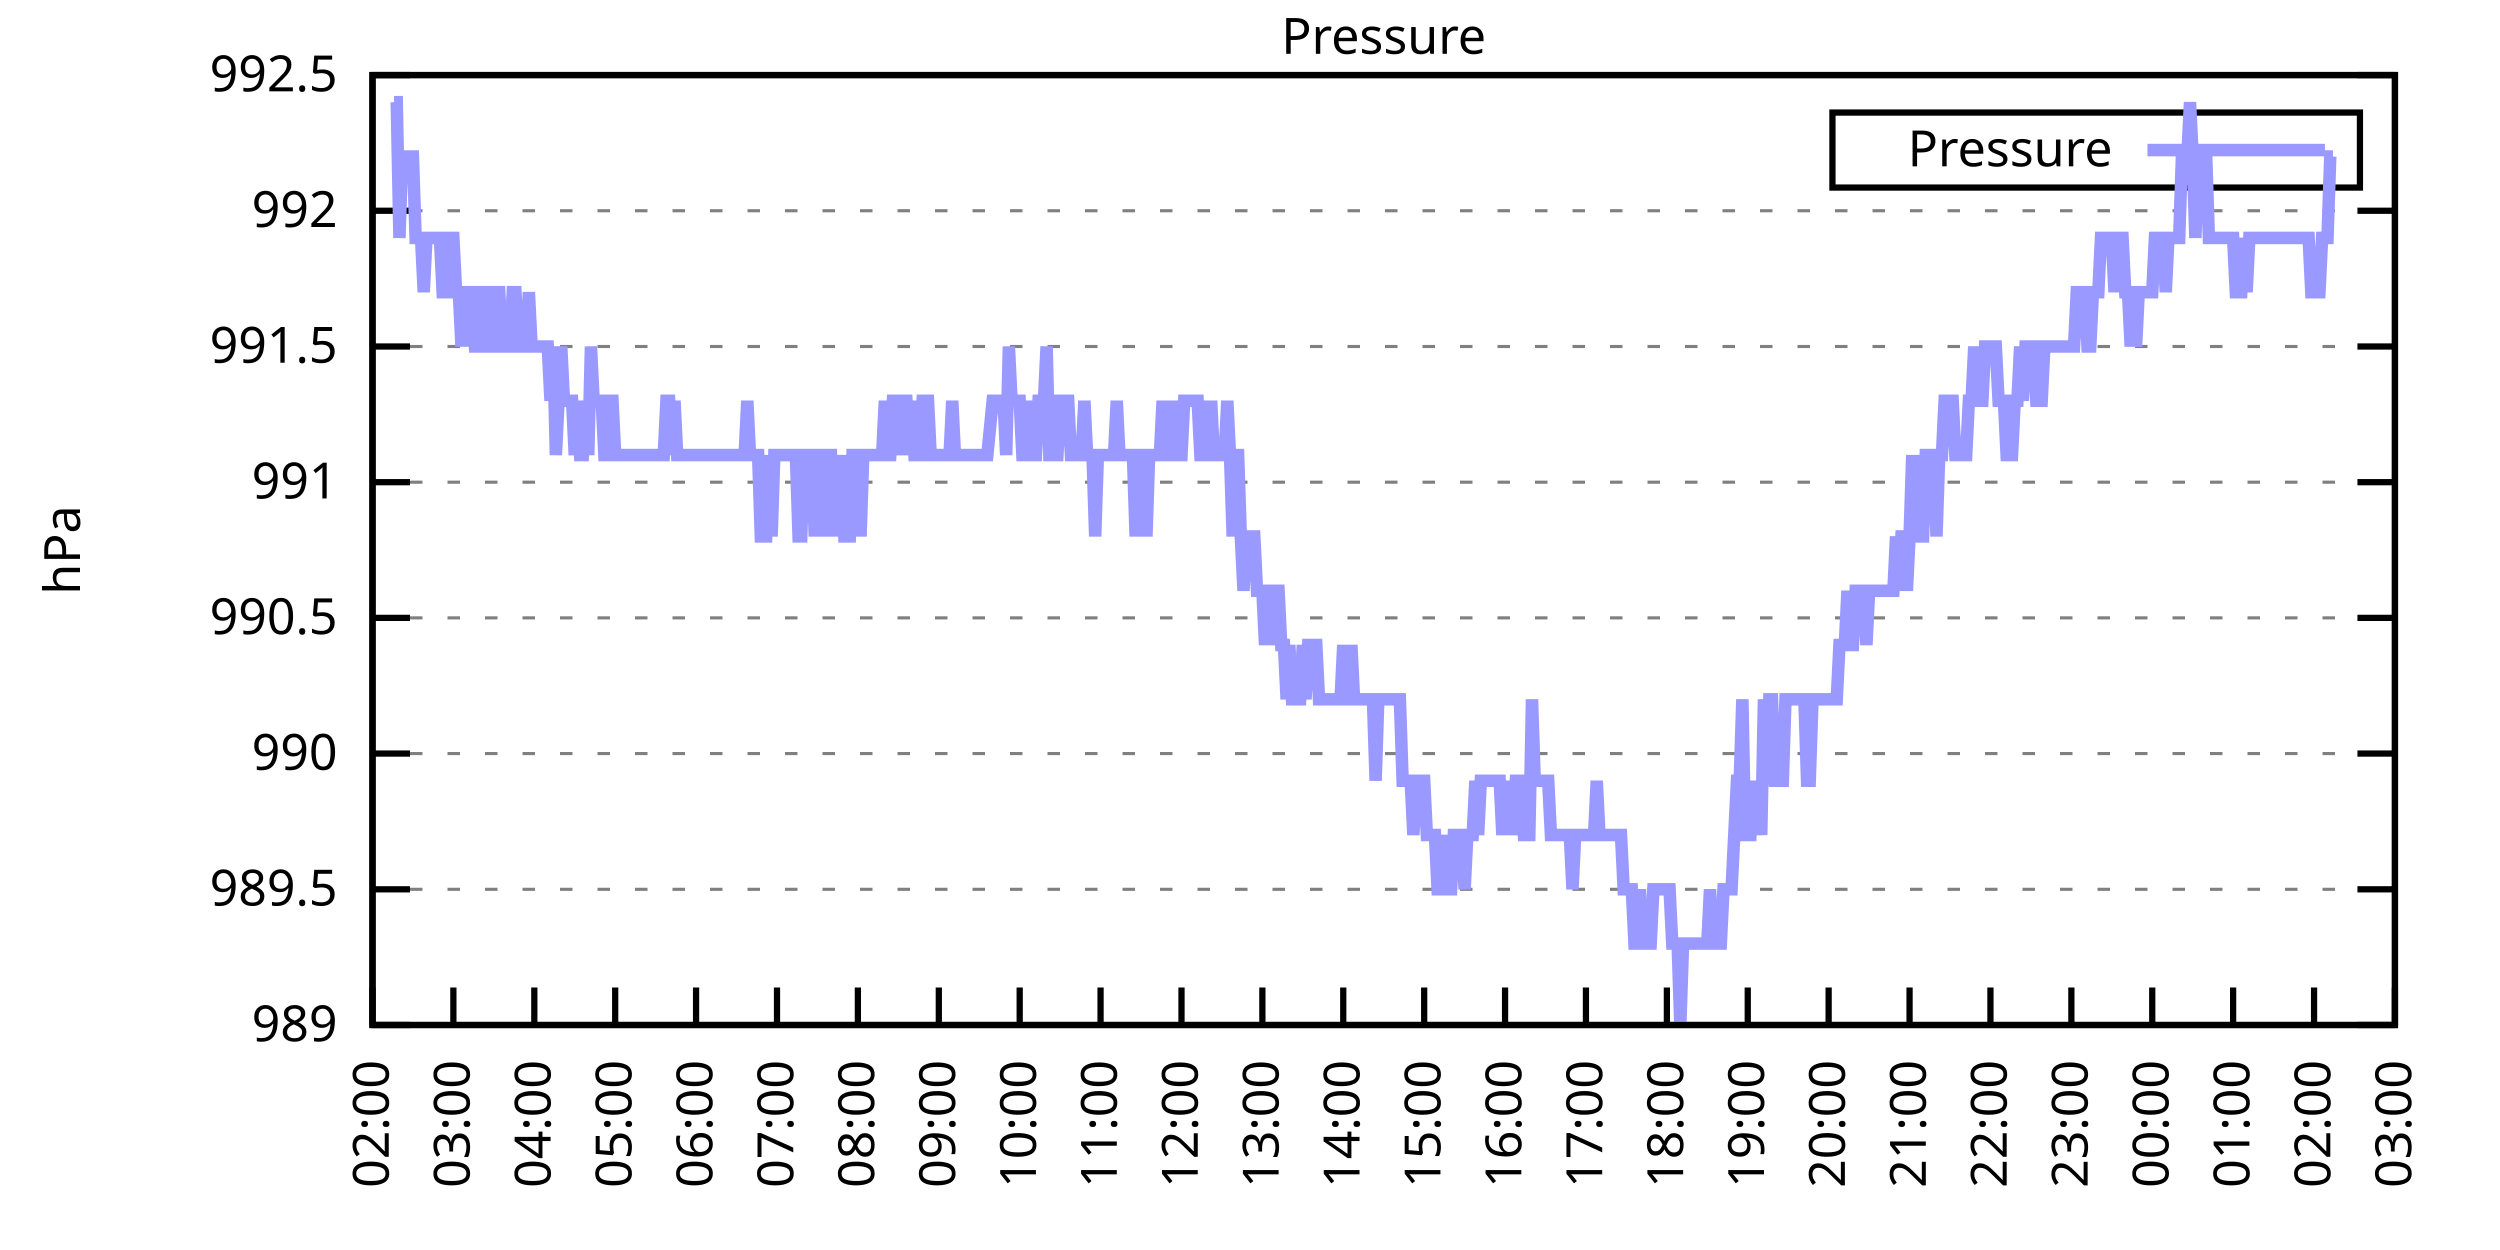
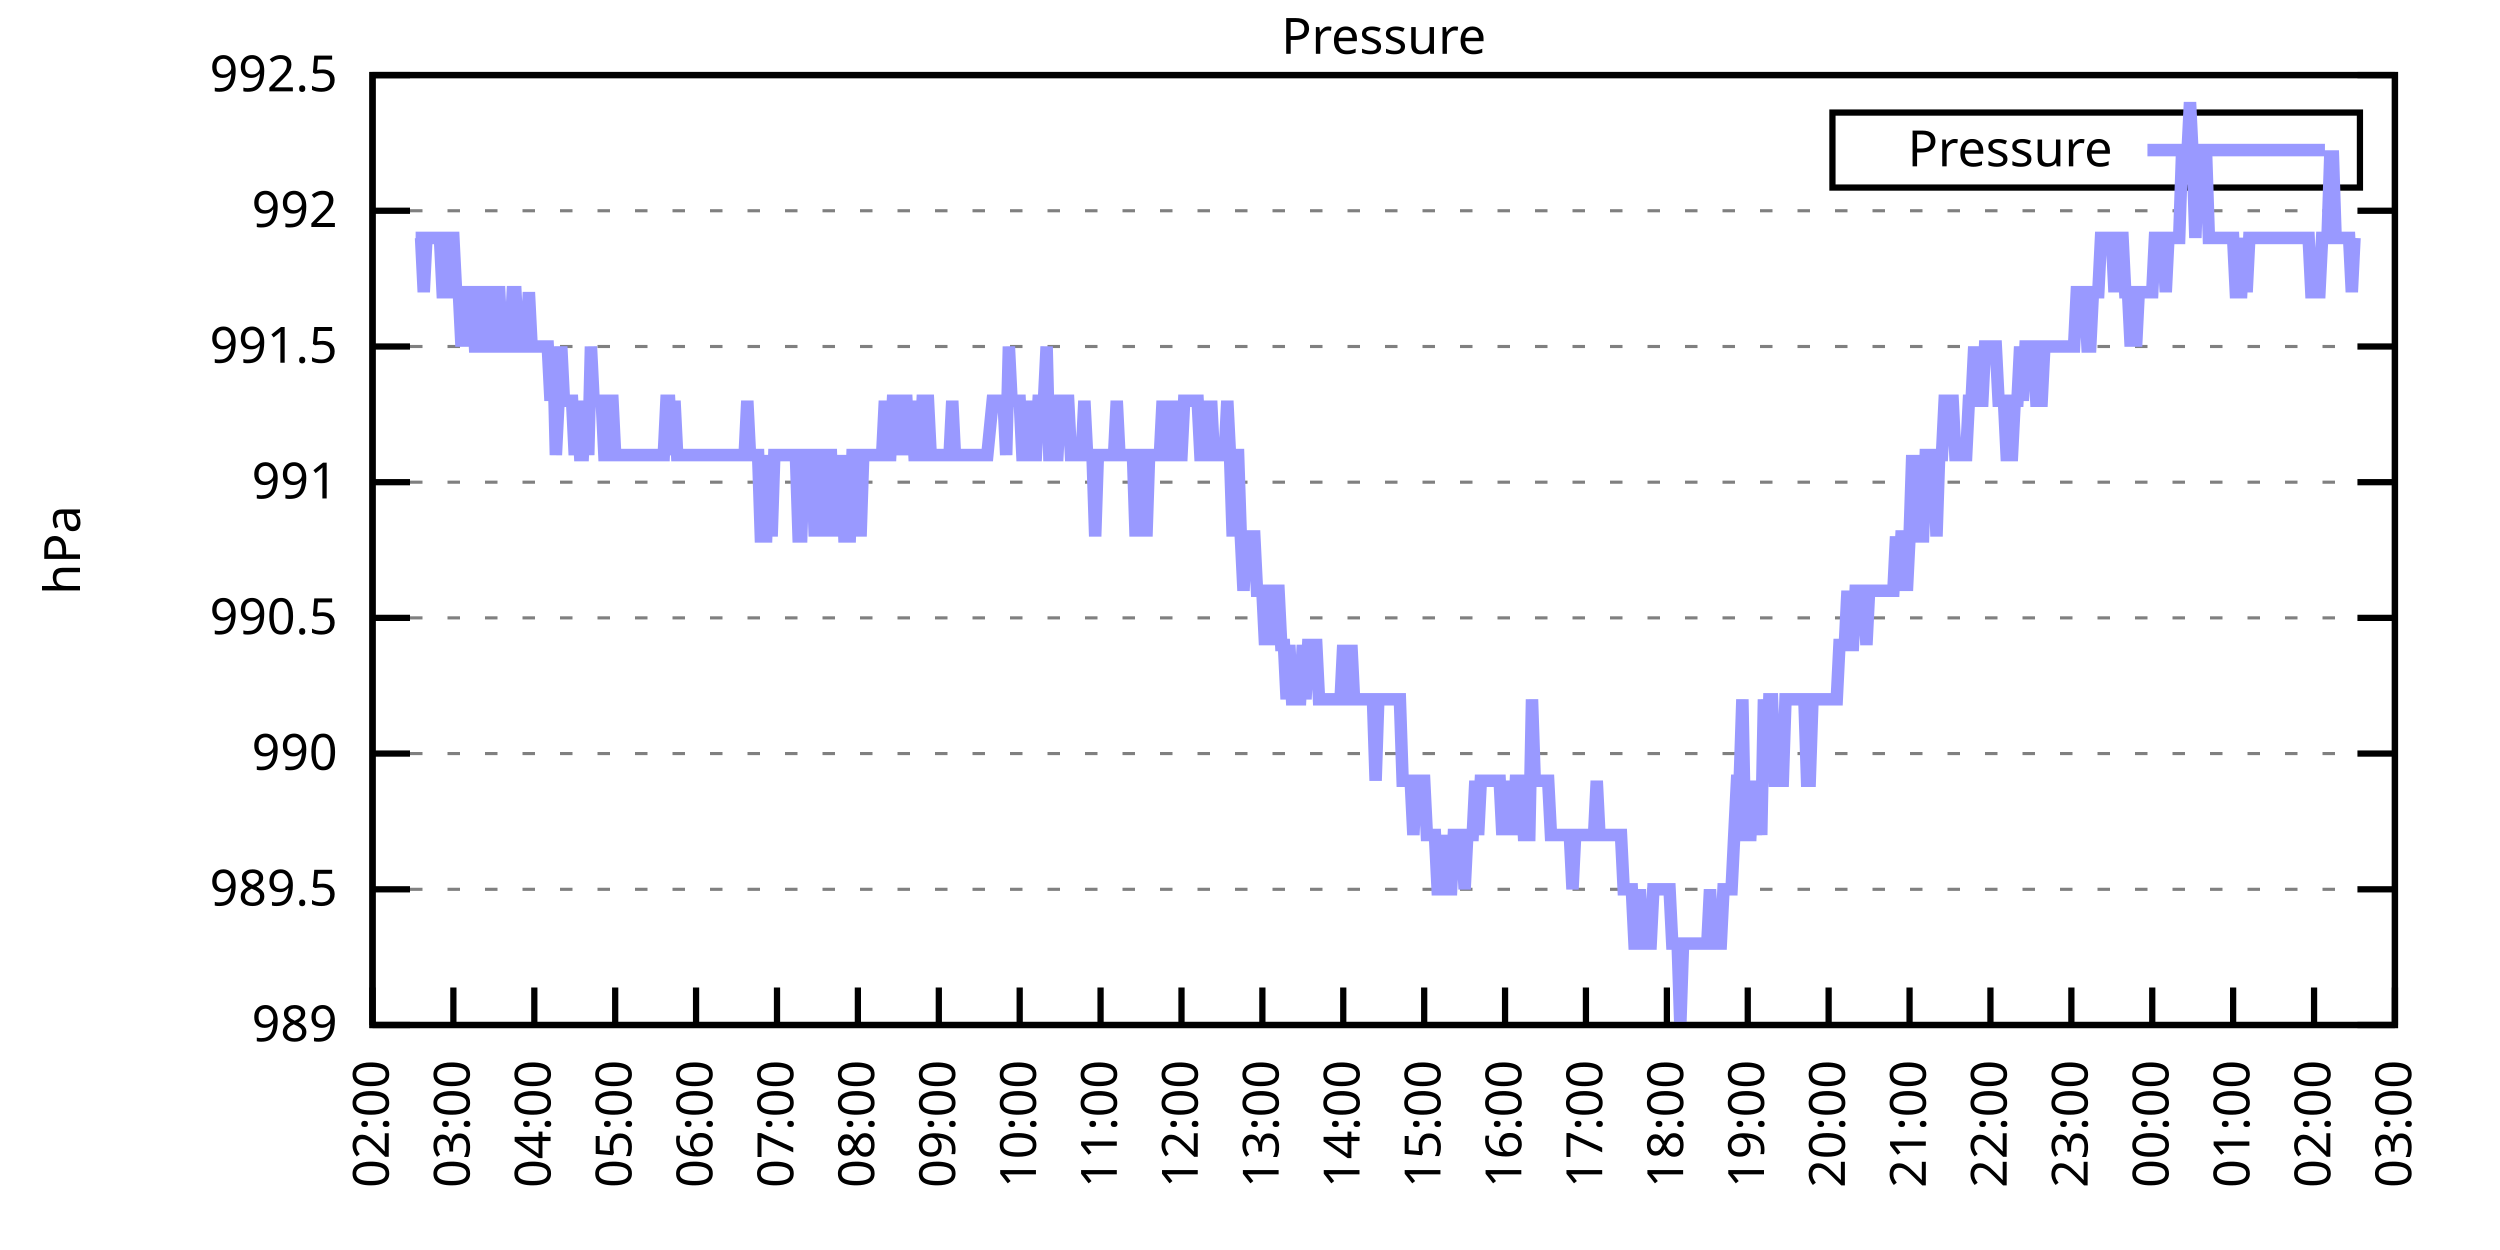
<svg xmlns="http://www.w3.org/2000/svg" xmlns:xlink="http://www.w3.org/1999/xlink" width="400" height="200" viewBox="0 0 400 200">
  <g id="gnuplot_canvas">
    <rect x="0" y="0" width="400" height="200" fill="none" />
    <defs>
      <circle id="gpDot" r="0.5" stroke-width="0.5" stroke="currentColor" />
      <path id="gpPt0" stroke-width="0.333" stroke="currentColor" d="M-1,0 h2 M0,-1 v2" />
      <path id="gpPt1" stroke-width="0.333" stroke="currentColor" d="M-1,-1 L1,1 M1,-1 L-1,1" />
      <path id="gpPt2" stroke-width="0.333" stroke="currentColor" d="M-1,0 L1,0 M0,-1 L0,1 M-1,-1 L1,1 M-1,1 L1,-1" />
      <rect id="gpPt3" stroke-width="0.333" stroke="currentColor" x="-1" y="-1" width="2" height="2" />
      <rect id="gpPt4" stroke-width="0.333" stroke="currentColor" fill="currentColor" x="-1" y="-1" width="2" height="2" />
      <circle id="gpPt5" stroke-width="0.333" stroke="currentColor" cx="0" cy="0" r="1" />
      <use xlink:href="#gpPt5" id="gpPt6" fill="currentColor" stroke="none" />
      <path id="gpPt7" stroke-width="0.333" stroke="currentColor" d="M0,-1.33 L-1.33,0.67 L1.33,0.67 z" />
      <use xlink:href="#gpPt7" id="gpPt8" fill="currentColor" stroke="none" />
      <use xlink:href="#gpPt7" id="gpPt9" stroke="currentColor" transform="rotate(180)" />
      <use xlink:href="#gpPt9" id="gpPt10" fill="currentColor" stroke="none" />
      <use xlink:href="#gpPt3" id="gpPt11" stroke="currentColor" transform="rotate(45)" />
      <use xlink:href="#gpPt11" id="gpPt12" fill="currentColor" stroke="none" />
      <path id="gpPt13" stroke-width="0.333" stroke="currentColor" d="M0,1.330 L1.265,0.411 L0.782,-1.067 L-0.782,-1.076 L-1.265,0.411 z" />
      <use xlink:href="#gpPt13" id="gpPt14" fill="currentColor" stroke="none" />
      <filter id="textbox" filterUnits="objectBoundingBox" x="0" y="0" height="1" width="1">
        <feFlood flood-color="white" flood-opacity="1" result="bgnd" />
        <feComposite in="SourceGraphic" in2="bgnd" operator="atop" />
      </filter>
      <filter id="greybox" filterUnits="objectBoundingBox" x="0" y="0" height="1" width="1">
        <feFlood flood-color="lightgrey" flood-opacity="1" result="grey" />
        <feComposite in="SourceGraphic" in2="grey" operator="atop" />
      </filter>
    </defs>
    <g fill="none" color="white" stroke="currentColor" stroke-width="1.00" stroke-linecap="butt" stroke-linejoin="miter">
</g>
    <g fill="none" color="black" stroke="currentColor" stroke-width="1.00" stroke-linecap="butt" stroke-linejoin="miter">
      <g stroke="none" shape-rendering="crispEdges">
        <polygon fill="rgb(255, 255, 255)" points="59.60,164.00 383.18,164.00 383.18,12.02 59.60,12.02 " />
      </g>
    </g>
    <g fill="none" color="black" stroke="currentColor" stroke-width="1.00" stroke-linecap="butt" stroke-linejoin="miter">
</g>
    <g fill="none" color="black" stroke="black" stroke-width="0.50" stroke-linecap="butt" stroke-linejoin="miter">
</g>
    <g fill="none" color="gray" stroke="currentColor" stroke-width="0.50" stroke-linecap="butt" stroke-linejoin="miter">
      <path stroke="gray" stroke-dasharray="2,4" class="gridline" d="M59.60,164.00 L383.19,164.00  " />
    </g>
    <g fill="none" color="gray" stroke="gray" stroke-width="1.00" stroke-linecap="butt" stroke-linejoin="miter">
</g>
    <g fill="none" color="black" stroke="currentColor" stroke-width="1.00" stroke-linecap="butt" stroke-linejoin="miter">
      <path stroke="black" d="M59.60,164.00 L65.60,164.00 M383.19,164.00 L377.19,164.00  " />
      <g transform="translate(54.00,166.60)" stroke="none" fill="black" font-family="Sans" font-size="8.00" text-anchor="end">
        <text>
          <tspan font-family="Sans"> 989</tspan>
        </text>
      </g>
    </g>
    <g fill="none" color="black" stroke="currentColor" stroke-width="1.00" stroke-linecap="butt" stroke-linejoin="miter">
</g>
    <g fill="none" color="black" stroke="black" stroke-width="0.50" stroke-linecap="butt" stroke-linejoin="miter">
</g>
    <g fill="none" color="gray" stroke="currentColor" stroke-width="0.50" stroke-linecap="butt" stroke-linejoin="miter">
      <path stroke="gray" stroke-dasharray="2,4" class="gridline" d="M59.60,142.29 L383.19,142.29  " />
    </g>
    <g fill="none" color="gray" stroke="gray" stroke-width="1.00" stroke-linecap="butt" stroke-linejoin="miter">
</g>
    <g fill="none" color="black" stroke="currentColor" stroke-width="1.00" stroke-linecap="butt" stroke-linejoin="miter">
      <path stroke="black" d="M59.60,142.29 L65.60,142.29 M383.19,142.29 L377.19,142.29  " />
      <g transform="translate(54.00,144.89)" stroke="none" fill="black" font-family="Sans" font-size="8.00" text-anchor="end">
        <text>
          <tspan font-family="Sans"> 989.5</tspan>
        </text>
      </g>
    </g>
    <g fill="none" color="black" stroke="currentColor" stroke-width="1.00" stroke-linecap="butt" stroke-linejoin="miter">
</g>
    <g fill="none" color="black" stroke="black" stroke-width="0.50" stroke-linecap="butt" stroke-linejoin="miter">
</g>
    <g fill="none" color="gray" stroke="currentColor" stroke-width="0.50" stroke-linecap="butt" stroke-linejoin="miter">
      <path stroke="gray" stroke-dasharray="2,4" class="gridline" d="M59.60,120.57 L383.19,120.57  " />
    </g>
    <g fill="none" color="gray" stroke="gray" stroke-width="1.00" stroke-linecap="butt" stroke-linejoin="miter">
</g>
    <g fill="none" color="black" stroke="currentColor" stroke-width="1.00" stroke-linecap="butt" stroke-linejoin="miter">
      <path stroke="black" d="M59.60,120.57 L65.60,120.57 M383.19,120.57 L377.19,120.57  " />
      <g transform="translate(54.00,123.17)" stroke="none" fill="black" font-family="Sans" font-size="8.00" text-anchor="end">
        <text>
          <tspan font-family="Sans"> 990</tspan>
        </text>
      </g>
    </g>
    <g fill="none" color="black" stroke="currentColor" stroke-width="1.00" stroke-linecap="butt" stroke-linejoin="miter">
</g>
    <g fill="none" color="black" stroke="black" stroke-width="0.50" stroke-linecap="butt" stroke-linejoin="miter">
</g>
    <g fill="none" color="gray" stroke="currentColor" stroke-width="0.50" stroke-linecap="butt" stroke-linejoin="miter">
      <path stroke="gray" stroke-dasharray="2,4" class="gridline" d="M59.60,98.86 L383.19,98.86  " />
    </g>
    <g fill="none" color="gray" stroke="gray" stroke-width="1.00" stroke-linecap="butt" stroke-linejoin="miter">
</g>
    <g fill="none" color="black" stroke="currentColor" stroke-width="1.00" stroke-linecap="butt" stroke-linejoin="miter">
      <path stroke="black" d="M59.60,98.86 L65.60,98.86 M383.19,98.86 L377.19,98.86  " />
      <g transform="translate(54.00,101.46)" stroke="none" fill="black" font-family="Sans" font-size="8.00" text-anchor="end">
        <text>
          <tspan font-family="Sans"> 990.5</tspan>
        </text>
      </g>
    </g>
    <g fill="none" color="black" stroke="currentColor" stroke-width="1.00" stroke-linecap="butt" stroke-linejoin="miter">
</g>
    <g fill="none" color="black" stroke="black" stroke-width="0.50" stroke-linecap="butt" stroke-linejoin="miter">
</g>
    <g fill="none" color="gray" stroke="currentColor" stroke-width="0.50" stroke-linecap="butt" stroke-linejoin="miter">
      <path stroke="gray" stroke-dasharray="2,4" class="gridline" d="M59.60,77.15 L383.19,77.15  " />
    </g>
    <g fill="none" color="gray" stroke="gray" stroke-width="1.00" stroke-linecap="butt" stroke-linejoin="miter">
</g>
    <g fill="none" color="black" stroke="currentColor" stroke-width="1.00" stroke-linecap="butt" stroke-linejoin="miter">
      <path stroke="black" d="M59.60,77.15 L65.60,77.15 M383.19,77.15 L377.19,77.15  " />
      <g transform="translate(54.00,79.75)" stroke="none" fill="black" font-family="Sans" font-size="8.00" text-anchor="end">
        <text>
          <tspan font-family="Sans"> 991</tspan>
        </text>
      </g>
    </g>
    <g fill="none" color="black" stroke="currentColor" stroke-width="1.00" stroke-linecap="butt" stroke-linejoin="miter">
</g>
    <g fill="none" color="black" stroke="black" stroke-width="0.50" stroke-linecap="butt" stroke-linejoin="miter">
</g>
    <g fill="none" color="gray" stroke="currentColor" stroke-width="0.50" stroke-linecap="butt" stroke-linejoin="miter">
      <path stroke="gray" stroke-dasharray="2,4" class="gridline" d="M59.60,55.44 L383.19,55.44  " />
    </g>
    <g fill="none" color="gray" stroke="gray" stroke-width="1.00" stroke-linecap="butt" stroke-linejoin="miter">
</g>
    <g fill="none" color="black" stroke="currentColor" stroke-width="1.00" stroke-linecap="butt" stroke-linejoin="miter">
      <path stroke="black" d="M59.60,55.44 L65.60,55.44 M383.19,55.44 L377.19,55.44  " />
      <g transform="translate(54.00,58.04)" stroke="none" fill="black" font-family="Sans" font-size="8.00" text-anchor="end">
        <text>
          <tspan font-family="Sans"> 991.5</tspan>
        </text>
      </g>
    </g>
    <g fill="none" color="black" stroke="currentColor" stroke-width="1.00" stroke-linecap="butt" stroke-linejoin="miter">
</g>
    <g fill="none" color="black" stroke="black" stroke-width="0.50" stroke-linecap="butt" stroke-linejoin="miter">
</g>
    <g fill="none" color="gray" stroke="currentColor" stroke-width="0.50" stroke-linecap="butt" stroke-linejoin="miter">
      <path stroke="gray" stroke-dasharray="2,4" class="gridline" d="M59.60,33.72 L383.19,33.72  " />
    </g>
    <g fill="none" color="gray" stroke="gray" stroke-width="1.00" stroke-linecap="butt" stroke-linejoin="miter">
</g>
    <g fill="none" color="black" stroke="currentColor" stroke-width="1.00" stroke-linecap="butt" stroke-linejoin="miter">
      <path stroke="black" d="M59.60,33.72 L65.60,33.72 M383.19,33.72 L377.19,33.72  " />
      <g transform="translate(54.00,36.32)" stroke="none" fill="black" font-family="Sans" font-size="8.00" text-anchor="end">
        <text>
          <tspan font-family="Sans"> 992</tspan>
        </text>
      </g>
    </g>
    <g fill="none" color="black" stroke="currentColor" stroke-width="1.00" stroke-linecap="butt" stroke-linejoin="miter">
</g>
    <g fill="none" color="black" stroke="black" stroke-width="0.50" stroke-linecap="butt" stroke-linejoin="miter">
</g>
    <g fill="none" color="gray" stroke="currentColor" stroke-width="0.50" stroke-linecap="butt" stroke-linejoin="miter">
      <path stroke="gray" stroke-dasharray="2,4" class="gridline" d="M59.60,12.01 L383.19,12.01  " />
    </g>
    <g fill="none" color="gray" stroke="gray" stroke-width="1.00" stroke-linecap="butt" stroke-linejoin="miter">
</g>
    <g fill="none" color="black" stroke="currentColor" stroke-width="1.00" stroke-linecap="butt" stroke-linejoin="miter">
      <path stroke="black" d="M59.60,12.01 L65.60,12.01 M383.19,12.01 L377.19,12.01  " />
      <g transform="translate(54.00,14.61)" stroke="none" fill="black" font-family="Sans" font-size="8.00" text-anchor="end">
        <text>
          <tspan font-family="Sans"> 992.5</tspan>
        </text>
      </g>
    </g>
    <g fill="none" color="black" stroke="currentColor" stroke-width="1.00" stroke-linecap="butt" stroke-linejoin="miter">
      <path stroke="black" d="M59.60,164.00 L59.60,158.00  " />
      <g transform="translate(62.20,169.60) rotate(270.00)" stroke="none" fill="black" font-family="Sans" font-size="8.00" text-anchor="end">
        <text>
          <tspan font-family="Sans">02:00</tspan>
        </text>
      </g>
    </g>
    <g fill="none" color="black" stroke="currentColor" stroke-width="1.00" stroke-linecap="butt" stroke-linejoin="miter">
      <path stroke="black" d="M72.54,164.00 L72.54,158.00  " />
      <g transform="translate(75.14,169.60) rotate(270.00)" stroke="none" fill="black" font-family="Sans" font-size="8.00" text-anchor="end">
        <text>
          <tspan font-family="Sans">03:00</tspan>
        </text>
      </g>
    </g>
    <g fill="none" color="black" stroke="currentColor" stroke-width="1.00" stroke-linecap="butt" stroke-linejoin="miter">
      <path stroke="black" d="M85.49,164.00 L85.49,158.00  " />
      <g transform="translate(88.09,169.60) rotate(270.00)" stroke="none" fill="black" font-family="Sans" font-size="8.00" text-anchor="end">
        <text>
          <tspan font-family="Sans">04:00</tspan>
        </text>
      </g>
    </g>
    <g fill="none" color="black" stroke="currentColor" stroke-width="1.00" stroke-linecap="butt" stroke-linejoin="miter">
      <path stroke="black" d="M98.43,164.00 L98.43,158.00  " />
      <g transform="translate(101.03,169.60) rotate(270.00)" stroke="none" fill="black" font-family="Sans" font-size="8.00" text-anchor="end">
        <text>
          <tspan font-family="Sans">05:00</tspan>
        </text>
      </g>
    </g>
    <g fill="none" color="black" stroke="currentColor" stroke-width="1.00" stroke-linecap="butt" stroke-linejoin="miter">
      <path stroke="black" d="M111.37,164.00 L111.37,158.00  " />
      <g transform="translate(113.97,169.60) rotate(270.00)" stroke="none" fill="black" font-family="Sans" font-size="8.00" text-anchor="end">
        <text>
          <tspan font-family="Sans">06:00</tspan>
        </text>
      </g>
    </g>
    <g fill="none" color="black" stroke="currentColor" stroke-width="1.00" stroke-linecap="butt" stroke-linejoin="miter">
      <path stroke="black" d="M124.32,164.00 L124.32,158.00  " />
      <g transform="translate(126.92,169.60) rotate(270.00)" stroke="none" fill="black" font-family="Sans" font-size="8.00" text-anchor="end">
        <text>
          <tspan font-family="Sans">07:00</tspan>
        </text>
      </g>
    </g>
    <g fill="none" color="black" stroke="currentColor" stroke-width="1.00" stroke-linecap="butt" stroke-linejoin="miter">
      <path stroke="black" d="M137.26,164.00 L137.26,158.00  " />
      <g transform="translate(139.86,169.60) rotate(270.00)" stroke="none" fill="black" font-family="Sans" font-size="8.00" text-anchor="end">
        <text>
          <tspan font-family="Sans">08:00</tspan>
        </text>
      </g>
    </g>
    <g fill="none" color="black" stroke="currentColor" stroke-width="1.00" stroke-linecap="butt" stroke-linejoin="miter">
      <path stroke="black" d="M150.21,164.00 L150.21,158.00  " />
      <g transform="translate(152.81,169.60) rotate(270.00)" stroke="none" fill="black" font-family="Sans" font-size="8.00" text-anchor="end">
        <text>
          <tspan font-family="Sans">09:00</tspan>
        </text>
      </g>
    </g>
    <g fill="none" color="black" stroke="currentColor" stroke-width="1.00" stroke-linecap="butt" stroke-linejoin="miter">
      <path stroke="black" d="M163.15,164.00 L163.15,158.00  " />
      <g transform="translate(165.75,169.60) rotate(270.00)" stroke="none" fill="black" font-family="Sans" font-size="8.00" text-anchor="end">
        <text>
          <tspan font-family="Sans">10:00</tspan>
        </text>
      </g>
    </g>
    <g fill="none" color="black" stroke="currentColor" stroke-width="1.00" stroke-linecap="butt" stroke-linejoin="miter">
      <path stroke="black" d="M176.09,164.00 L176.09,158.00  " />
      <g transform="translate(178.69,169.60) rotate(270.00)" stroke="none" fill="black" font-family="Sans" font-size="8.00" text-anchor="end">
        <text>
          <tspan font-family="Sans">11:00</tspan>
        </text>
      </g>
    </g>
    <g fill="none" color="black" stroke="currentColor" stroke-width="1.00" stroke-linecap="butt" stroke-linejoin="miter">
      <path stroke="black" d="M189.04,164.00 L189.04,158.00  " />
      <g transform="translate(191.64,169.60) rotate(270.00)" stroke="none" fill="black" font-family="Sans" font-size="8.00" text-anchor="end">
        <text>
          <tspan font-family="Sans">12:00</tspan>
        </text>
      </g>
    </g>
    <g fill="none" color="black" stroke="currentColor" stroke-width="1.00" stroke-linecap="butt" stroke-linejoin="miter">
      <path stroke="black" d="M201.98,164.00 L201.98,158.00  " />
      <g transform="translate(204.58,169.60) rotate(270.00)" stroke="none" fill="black" font-family="Sans" font-size="8.00" text-anchor="end">
        <text>
          <tspan font-family="Sans">13:00</tspan>
        </text>
      </g>
    </g>
    <g fill="none" color="black" stroke="currentColor" stroke-width="1.00" stroke-linecap="butt" stroke-linejoin="miter">
      <path stroke="black" d="M214.92,164.00 L214.92,158.00  " />
      <g transform="translate(217.52,169.60) rotate(270.00)" stroke="none" fill="black" font-family="Sans" font-size="8.00" text-anchor="end">
        <text>
          <tspan font-family="Sans">14:00</tspan>
        </text>
      </g>
    </g>
    <g fill="none" color="black" stroke="currentColor" stroke-width="1.00" stroke-linecap="butt" stroke-linejoin="miter">
      <path stroke="black" d="M227.87,164.00 L227.87,158.00  " />
      <g transform="translate(230.47,169.60) rotate(270.00)" stroke="none" fill="black" font-family="Sans" font-size="8.00" text-anchor="end">
        <text>
          <tspan font-family="Sans">15:00</tspan>
        </text>
      </g>
    </g>
    <g fill="none" color="black" stroke="currentColor" stroke-width="1.00" stroke-linecap="butt" stroke-linejoin="miter">
      <path stroke="black" d="M240.81,164.00 L240.81,158.00  " />
      <g transform="translate(243.41,169.60) rotate(270.00)" stroke="none" fill="black" font-family="Sans" font-size="8.00" text-anchor="end">
        <text>
          <tspan font-family="Sans">16:00</tspan>
        </text>
      </g>
    </g>
    <g fill="none" color="black" stroke="currentColor" stroke-width="1.00" stroke-linecap="butt" stroke-linejoin="miter">
      <path stroke="black" d="M253.75,164.00 L253.75,158.00  " />
      <g transform="translate(256.35,169.60) rotate(270.00)" stroke="none" fill="black" font-family="Sans" font-size="8.00" text-anchor="end">
        <text>
          <tspan font-family="Sans">17:00</tspan>
        </text>
      </g>
    </g>
    <g fill="none" color="black" stroke="currentColor" stroke-width="1.00" stroke-linecap="butt" stroke-linejoin="miter">
      <path stroke="black" d="M266.70,164.00 L266.70,158.00  " />
      <g transform="translate(269.30,169.60) rotate(270.00)" stroke="none" fill="black" font-family="Sans" font-size="8.00" text-anchor="end">
        <text>
          <tspan font-family="Sans">18:00</tspan>
        </text>
      </g>
    </g>
    <g fill="none" color="black" stroke="currentColor" stroke-width="1.00" stroke-linecap="butt" stroke-linejoin="miter">
      <path stroke="black" d="M279.64,164.00 L279.64,158.00  " />
      <g transform="translate(282.24,169.60) rotate(270.00)" stroke="none" fill="black" font-family="Sans" font-size="8.00" text-anchor="end">
        <text>
          <tspan font-family="Sans">19:00</tspan>
        </text>
      </g>
    </g>
    <g fill="none" color="black" stroke="currentColor" stroke-width="1.00" stroke-linecap="butt" stroke-linejoin="miter">
      <path stroke="black" d="M292.58,164.00 L292.58,158.00  " />
      <g transform="translate(295.18,169.60) rotate(270.00)" stroke="none" fill="black" font-family="Sans" font-size="8.00" text-anchor="end">
        <text>
          <tspan font-family="Sans">20:00</tspan>
        </text>
      </g>
    </g>
    <g fill="none" color="black" stroke="currentColor" stroke-width="1.00" stroke-linecap="butt" stroke-linejoin="miter">
      <path stroke="black" d="M305.53,164.00 L305.53,158.00  " />
      <g transform="translate(308.13,169.60) rotate(270.00)" stroke="none" fill="black" font-family="Sans" font-size="8.00" text-anchor="end">
        <text>
          <tspan font-family="Sans">21:00</tspan>
        </text>
      </g>
    </g>
    <g fill="none" color="black" stroke="currentColor" stroke-width="1.00" stroke-linecap="butt" stroke-linejoin="miter">
      <path stroke="black" d="M318.47,164.00 L318.47,158.00  " />
      <g transform="translate(321.07,169.60) rotate(270.00)" stroke="none" fill="black" font-family="Sans" font-size="8.00" text-anchor="end">
        <text>
          <tspan font-family="Sans">22:00</tspan>
        </text>
      </g>
    </g>
    <g fill="none" color="black" stroke="currentColor" stroke-width="1.00" stroke-linecap="butt" stroke-linejoin="miter">
      <path stroke="black" d="M331.42,164.00 L331.42,158.00  " />
      <g transform="translate(334.02,169.60) rotate(270.00)" stroke="none" fill="black" font-family="Sans" font-size="8.00" text-anchor="end">
        <text>
          <tspan font-family="Sans">23:00</tspan>
        </text>
      </g>
    </g>
    <g fill="none" color="black" stroke="currentColor" stroke-width="1.00" stroke-linecap="butt" stroke-linejoin="miter">
      <path stroke="black" d="M344.36,164.00 L344.36,158.00  " />
      <g transform="translate(346.96,169.60) rotate(270.00)" stroke="none" fill="black" font-family="Sans" font-size="8.00" text-anchor="end">
        <text>
          <tspan font-family="Sans">00:00</tspan>
        </text>
      </g>
    </g>
    <g fill="none" color="black" stroke="currentColor" stroke-width="1.00" stroke-linecap="butt" stroke-linejoin="miter">
      <path stroke="black" d="M357.30,164.00 L357.30,158.00  " />
      <g transform="translate(359.90,169.60) rotate(270.00)" stroke="none" fill="black" font-family="Sans" font-size="8.00" text-anchor="end">
        <text>
          <tspan font-family="Sans">01:00</tspan>
        </text>
      </g>
    </g>
    <g fill="none" color="black" stroke="currentColor" stroke-width="1.00" stroke-linecap="butt" stroke-linejoin="miter">
      <path stroke="black" d="M370.25,164.00 L370.25,158.00  " />
      <g transform="translate(372.85,169.60) rotate(270.00)" stroke="none" fill="black" font-family="Sans" font-size="8.00" text-anchor="end">
        <text>
          <tspan font-family="Sans">02:00</tspan>
        </text>
      </g>
    </g>
    <g fill="none" color="black" stroke="currentColor" stroke-width="1.00" stroke-linecap="butt" stroke-linejoin="miter">
      <path stroke="black" d="M383.19,164.00 L383.19,158.00  " />
      <g transform="translate(385.79,169.60) rotate(270.00)" stroke="none" fill="black" font-family="Sans" font-size="8.00" text-anchor="end">
        <text>
          <tspan font-family="Sans">03:00</tspan>
        </text>
      </g>
    </g>
    <g fill="none" color="black" stroke="currentColor" stroke-width="1.00" stroke-linecap="butt" stroke-linejoin="miter">
</g>
    <g fill="none" color="black" stroke="currentColor" stroke-width="1.00" stroke-linecap="butt" stroke-linejoin="miter">
      <path stroke="black" d="M59.60,12.01 L59.60,164.00 L383.19,164.00 L383.19,12.01 L59.60,12.01 Z  " />
    </g>
    <g fill="none" color="black" stroke="currentColor" stroke-width="1.00" stroke-linecap="butt" stroke-linejoin="miter">
</g>
    <g fill="none" color="black" stroke="currentColor" stroke-width="1.00" stroke-linecap="butt" stroke-linejoin="miter">
      <path stroke="black" d="M293.19,30.01 L293.19,18.01 L377.59,18.01 L377.59,30.01 L293.19,30.01 Z  " />
    </g>
    <g id="Pressure_plot_1">
      <g fill="none" color="white" stroke="black" stroke-width="2.00" stroke-linecap="butt" stroke-linejoin="miter">
</g>
      <g fill="none" color="black" stroke="currentColor" stroke-width="2.00" stroke-linecap="butt" stroke-linejoin="miter">
        <g transform="translate(337.99,26.61)" stroke="none" fill="black" font-family="Sans" font-size="8.00" text-anchor="end">
          <text>
            <tspan font-family="Sans">Pressure</tspan>
          </text>
        </g>
      </g>
      <g fill="none" color="black" stroke="currentColor" stroke-width="2.00" stroke-linecap="butt" stroke-linejoin="miter">
-         <path stroke="rgb(153, 153, 255)" d="M343.59,24.01 L371.99,24.01 M63.05,16.35 L63.48,16.35 L63.91,38.07 L64.35,25.04 L64.78,25.04 L65.21,25.04   L65.64,25.04 L66.07,25.04 L66.50,38.07 L66.93,38.07 L67.37,38.07 L67.80,46.75 L68.23,38.07 L68.66,38.07   L69.09,38.07 L69.52,38.07 L69.95,38.07 L70.39,38.07 L70.82,46.75 L71.25,46.75 L71.68,46.75 L72.11,38.07   L72.54,38.07 L72.98,46.75 L73.41,46.75 L73.84,55.44 L74.27,46.75 L74.70,55.44 L75.13,46.75 L75.56,46.75   L76.00,55.44 L76.43,55.44 L76.86,46.75 L77.29,46.75 L77.72,46.75 L78.15,55.44 L78.58,55.44 L79.02,55.44   L79.45,46.75 L79.88,46.75 L80.31,55.44 L80.74,55.44 L81.17,55.44 L81.60,55.44 L82.04,46.75 L82.47,46.75   L82.90,55.44 L83.33,55.44 L83.76,55.44 L84.19,55.44 L84.62,46.75 L85.06,55.44 L85.49,55.44 L85.92,55.44   L86.35,55.44 L86.78,55.44 L87.21,55.44 L87.64,55.44 L88.08,64.12 L88.51,55.44 L88.94,72.81 L89.37,64.12   L89.80,55.44 L90.23,64.12 L90.66,64.12 L91.10,64.12 L91.53,64.12 L91.96,72.81 L92.39,64.12 L92.82,72.81   L93.25,72.81 L93.68,64.12 L94.12,72.81 L94.55,55.44 L94.98,64.12 L95.41,64.12 L95.84,64.12 L96.27,64.12   L96.70,72.81 L97.14,72.81 L97.57,64.12 L98.00,64.12 L98.43,72.81 L98.86,72.81 L99.29,72.81 L99.73,72.81   L100.16,72.81 L100.59,72.81 L101.02,72.81 L101.45,72.81 L101.88,72.81 L102.31,72.81 L102.75,72.81 L103.18,72.81   L103.61,72.81 L104.04,72.81 L104.47,72.81 L104.90,72.81 L105.33,72.81 L105.77,72.81 L106.20,72.81 L106.63,64.12   L107.06,64.12 L107.49,72.81 L107.92,64.12 L108.35,72.81 L108.79,72.81 L109.22,72.81 L109.65,72.81 L110.08,72.81   L110.51,72.81 L110.94,72.81 L111.37,72.81 L111.81,72.81 L112.24,72.81 L112.67,72.81 L113.10,72.81 L113.53,72.81   L113.96,72.81 L114.39,72.81 L114.83,72.81 L115.26,72.81 L115.69,72.81 L116.12,72.81 L116.55,72.81 L116.98,72.81   L117.41,72.81 L117.85,72.81 L118.28,72.81 L118.71,72.81 L119.14,72.81 L119.57,64.12 L120.00,72.81 L120.43,72.81   L120.87,72.81 L121.30,72.81 L121.73,85.83 L122.16,85.83 L122.59,85.83 L123.02,72.81 L123.46,85.83 L123.89,72.81   L124.32,72.81 L124.75,72.81 L125.18,72.81 L125.61,72.81 L126.04,72.81 L126.48,72.81 L126.91,72.81 L127.34,72.81   L127.77,85.83 L128.20,85.83 L128.63,72.81 L129.06,72.81 L129.50,72.81 L129.93,72.81 L130.36,85.83 L130.79,72.81   L131.22,72.81 L131.65,72.81 L132.08,85.83 L132.52,72.81 L132.95,72.81 L133.38,85.83 L133.81,72.81 L134.24,85.83   L134.67,72.81 L135.10,85.83 L135.54,85.83 L135.97,85.83 L136.40,72.81 L136.83,72.81 L137.26,72.81 L137.69,85.83   L138.12,72.81 L138.56,72.81 L138.99,72.81 L139.42,72.81 L139.85,72.81 L140.28,72.81 L140.71,72.81 L141.14,72.81   L141.58,64.12 L142.01,72.81 L142.44,72.81 L142.87,64.12 L143.30,64.12 L143.73,72.81 L144.16,64.12 L144.60,64.12   L145.03,64.12 L145.46,72.81 L145.89,64.12 L146.32,72.81 L146.75,72.81 L147.19,72.81 L147.62,64.12 L148.05,64.12   L148.48,64.12 L148.91,72.81 L149.34,72.81 L149.77,72.81 L150.21,72.81 L150.64,72.81 L151.07,72.81 L151.50,72.81   L151.93,72.81 L152.36,64.12 L152.79,72.81 L153.23,72.81 L153.66,72.81 L154.09,72.81 L154.52,72.81 L154.95,72.81   L155.38,72.81 L155.81,72.81 L156.25,72.81 L156.68,72.81 L157.11,72.81 L157.54,72.81 L157.97,72.81 L158.83,64.12   L159.27,64.12 L159.70,64.12 L160.13,64.12 L160.56,64.12 L160.99,72.81 L161.42,55.44 L161.85,64.12 L162.29,64.12   L162.72,64.12 L163.15,64.12 L163.58,72.81 L164.01,72.81 L164.44,64.12 L164.87,72.81 L165.31,72.81 L165.74,72.81   L166.17,64.12 L166.60,64.12 L167.03,64.12 L167.46,55.44 L167.89,72.81 L168.33,72.81 L168.76,72.81 L169.19,72.81   L169.62,64.12 L170.05,64.12 L170.48,64.12 L170.91,64.12 L171.35,72.81 L171.78,72.81 L172.21,72.81 L172.64,72.81   L173.07,72.81 L173.50,64.12 L173.94,72.81 L174.37,72.81 L174.80,72.81 L175.23,85.83 L175.66,72.81 L176.09,72.81   L176.52,72.81 L176.96,72.81 L177.39,72.81 L177.82,72.81 L178.25,72.81 L178.68,64.12 L179.11,72.81 L179.54,72.81   L179.98,72.81 L180.41,72.81 L180.84,72.81 L181.27,72.81 L181.70,85.83 L182.13,72.81 L182.56,72.81 L183.00,72.81   L183.43,85.83 L183.86,72.81 L184.29,72.81 L184.72,72.81 L185.15,72.81 L185.58,72.81 L186.02,64.12 L186.45,72.81   L186.88,64.12 L187.31,72.81 L187.74,72.81 L188.17,64.12 L188.60,72.81 L189.04,72.81 L189.47,64.12 L189.90,64.12   L190.33,64.12 L190.76,64.12 L191.19,64.12 L191.62,64.12 L192.06,72.81 L192.49,72.81 L192.92,64.12 L193.35,72.81   L193.78,64.12 L194.21,72.81 L194.64,72.81 L195.08,72.81 L195.51,72.81 L195.94,72.81 L196.37,64.12 L196.80,72.81   L197.23,85.83 L197.67,72.81 L198.10,72.81 L198.53,85.83 L198.96,94.52 L199.39,85.83 L199.82,85.83 L200.25,85.83   L200.69,85.83 L201.12,94.52 L201.55,94.52 L201.98,94.52 L202.41,103.20 L202.84,94.52 L203.27,94.52 L203.71,103.20   L204.14,94.52 L204.57,94.52 L205.00,103.20 L205.43,103.20 L205.86,111.89 L206.29,103.20 L206.73,111.89 L207.16,111.89   L207.59,111.89 L208.02,111.89 L208.45,103.20 L208.88,111.89 L209.31,103.20 L209.75,103.20 L210.18,103.20 L210.61,103.20   L211.04,111.89 L211.47,111.89 L211.90,111.89 L212.33,111.89 L212.77,111.89 L213.20,111.89 L213.63,111.89 L214.06,111.89   L214.49,111.89 L214.92,103.20 L215.35,111.89 L215.79,111.89 L216.22,103.20 L216.65,111.89 L217.08,111.89 L217.51,111.89   L217.94,111.89 L218.37,111.89 L218.81,111.89 L219.24,111.89 L219.67,111.89 L220.10,124.92 L220.53,111.89 L220.96,111.89   L221.40,111.89 L221.83,111.89 L222.26,111.89 L222.69,111.89 L223.12,111.89 L223.55,111.89 L223.98,111.89 L224.42,124.92   L224.85,124.92 L225.28,124.92 L225.71,124.92 L226.14,133.60 L226.57,124.92 L227.00,124.92 L227.44,124.92 L227.87,124.92   L228.30,133.60 L228.73,133.60 L229.16,133.60 L229.59,133.60 L230.02,142.29 L230.46,142.29 L230.89,142.29 L231.32,133.60   L231.75,142.29 L232.18,142.29 L232.61,133.60 L233.04,133.60 L233.48,133.60 L233.91,133.60 L234.34,142.29 L234.77,133.60   L235.20,133.60 L235.63,133.60 L236.06,124.92 L236.50,133.60 L236.93,124.92 L237.36,124.92 L237.79,124.92 L238.22,124.92   L238.65,124.92 L239.08,124.92 L239.52,124.92 L239.95,124.92 L240.38,133.60 L240.81,124.92 L241.24,133.60 L241.67,124.92   L242.10,133.60 L242.54,124.92 L242.97,124.92 L243.40,124.92 L243.83,133.60 L244.26,133.60 L244.69,133.60 L245.12,111.89   L245.56,124.92 L245.99,124.92 L246.42,124.92 L246.85,124.92 L247.28,124.92 L247.71,124.92 L248.15,133.60 L248.58,133.60   L249.01,133.60 L249.44,133.60 L249.87,133.60 L250.30,133.60 L250.73,133.60 L251.17,133.60 L251.60,142.29 L252.03,133.60   L252.46,133.60 L252.89,133.60 L253.32,133.60 L253.75,133.60 L254.19,133.60 L254.62,133.60 L255.05,133.60 L255.48,124.92   L255.91,133.60 L256.34,133.60 L256.77,133.60 L257.21,133.60 L257.64,133.60 L258.07,133.60 L258.50,133.60 L258.93,133.60   L259.36,133.60 L259.79,142.29 L260.23,142.29 L260.66,142.29 L261.09,142.29 L261.52,150.97 L261.95,150.97 L262.38,142.29   L262.81,150.97 L263.25,150.97 L263.68,150.97 L264.11,150.97 L264.54,142.29 L264.97,142.29 L265.40,142.29 L265.83,142.29   L266.27,142.29 L266.70,142.29 L267.13,142.29 L267.56,150.97 L267.99,150.97 L268.42,150.97 L268.85,164.00 L269.29,150.97   L269.72,150.97 L270.15,150.97 L270.58,150.97 L271.01,150.97 L271.44,150.97 L271.88,150.97 L272.31,150.97 L272.74,150.97   L273.17,150.97 L273.60,142.29 L274.03,150.97 L274.46,150.97 L274.90,150.97 L275.33,150.97 L275.76,142.29 L276.19,142.29   L276.62,142.29 L277.05,142.29 L277.48,133.60 L277.92,124.92 L278.35,124.92 L278.78,111.89 L279.21,133.60 L279.64,133.60   L280.07,133.60 L280.50,124.92 L280.94,133.60 L281.37,124.92 L281.80,133.60 L282.23,111.89 L282.66,124.92 L283.09,111.89   L283.52,111.89 L283.96,124.92 L284.39,124.92 L284.82,124.92 L285.25,124.92 L285.68,111.89 L286.11,111.89 L286.54,111.89   L286.98,111.89 L287.41,111.89 L287.84,111.89 L288.27,111.89 L288.70,111.89 L289.13,124.92 L289.56,124.92 L290.00,111.89   L290.43,111.89 L290.86,111.89 L291.29,111.89 L291.72,111.89 L292.15,111.89 L292.58,111.89 L293.02,111.89 L293.45,111.89   L293.88,111.89 L294.31,103.20 L294.74,103.20 L295.17,103.20 L295.60,94.52 L296.04,103.20 L296.47,103.20 L296.90,94.52   L297.33,94.52 L297.76,94.52 L298.19,94.52 L298.63,103.20 L299.06,94.52 L299.49,94.52 L299.92,94.52 L300.35,94.52   L300.78,94.52 L301.21,94.52 L301.65,94.52 L302.08,94.52 L302.51,94.52 L302.94,94.52 L303.37,85.83 L303.80,94.52   L304.23,85.83 L304.67,85.83 L305.10,94.52 L305.53,85.83 L305.96,72.81 L306.39,85.83 L306.82,72.81 L307.25,85.83   L307.69,85.83 L308.12,72.81 L308.55,72.81 L308.98,72.81 L309.41,72.81 L309.84,85.83 L310.27,72.81 L310.71,72.81   L311.14,64.12 L311.57,64.12 L312.00,64.12 L312.43,64.12 L312.86,72.81 L313.29,72.81 L313.73,72.81 L314.16,72.81   L314.59,72.81 L315.02,64.12 L315.45,64.12 L315.88,55.44 L316.31,64.12 L316.75,64.12 L317.18,64.12 L317.61,55.44   L318.04,55.44 L318.47,55.44 L318.90,55.44 L319.33,55.44 L319.77,64.12 L320.20,64.12 L320.63,64.12 L321.06,72.81   L321.49,72.81 L321.92,72.81 L322.36,64.12 L322.79,64.12 L323.22,55.44 L323.65,64.12 L324.08,55.44 L324.51,55.44   L324.94,55.44 L325.38,55.44 L325.81,64.12 L326.24,64.12 L326.67,64.12 L327.10,55.44 L327.53,55.44 L327.96,55.44   L328.40,55.44 L328.83,55.44 L329.26,55.44 L329.69,55.44 L330.12,55.44 L330.55,55.44 L330.98,55.44 L331.42,55.44   L331.85,55.44 L332.28,46.75 L332.71,46.75 L333.14,46.75 L333.57,46.75 L334.00,55.44 L334.44,55.44 L334.87,46.75   L335.30,46.75 L335.73,46.75 L336.16,38.07 L336.59,38.07 L337.02,38.07 L337.46,38.07 L337.89,38.07 L338.32,46.75   L338.75,38.07 L339.18,38.07 L339.61,38.07 L340.04,46.75 L340.48,46.75 L340.91,55.44 L341.34,46.75 L341.77,55.44   L342.20,46.75 L342.63,46.75 L343.06,46.75 L343.50,46.75 L343.93,46.75 L344.36,46.75 L344.79,38.07 L345.22,38.07   L345.65,38.07 L346.09,38.07 L346.52,46.75 L346.95,38.07 L347.38,38.07 L347.81,38.07 L348.24,38.07 L348.67,38.07   L349.11,25.04 L349.54,25.04 L349.97,25.04 L350.40,16.35 L350.83,25.04 L351.26,38.07 L351.69,25.04 L352.13,25.04   L352.56,25.04 L352.99,25.04 L353.42,38.07 L353.85,38.07 L354.28,38.07 L354.71,38.07 L355.15,38.07 L355.58,38.07   L356.01,38.07 L356.44,38.07 L356.87,38.07 L357.30,38.07 L357.73,46.75 L358.17,46.75 L358.60,46.75 L359.03,38.07   L359.46,46.75 L359.89,38.07 L360.32,38.07 L360.75,38.07 L361.19,38.07 L361.62,38.07 L362.05,38.07 L362.48,38.07   L362.91,38.07 L363.34,38.07 L363.77,38.07 L364.21,38.07 L364.64,38.07 L365.07,38.07 L365.50,38.07 L365.93,38.07   L366.36,38.07 L366.79,38.07 L367.23,38.07 L367.66,38.07 L368.09,38.07 L368.52,38.07 L368.95,38.07 L369.38,38.07   L369.81,46.75 L370.25,46.75 L370.68,46.75 L371.11,46.75 L371.54,38.07 L371.97,38.07 L372.40,38.07 L372.84,25.04   L373.27,25.04  " />
+         <path stroke="rgb(153, 153, 255)" d="M343.59,24.01 L371.99,24.01 M66.50,38.07 L66.93,38.07 L67.37,38.07 L67.80,46.75 L68.23,38.07 L68.66,38.07   L69.09,38.07 L69.52,38.07 L69.95,38.07 L70.39,38.07 L70.82,46.75 L71.25,46.75 L71.68,46.75 L72.11,38.07   L72.54,38.07 L72.98,46.75 L73.41,46.75 L73.84,55.44 L74.27,46.75 L74.70,55.44 L75.13,46.75 L75.56,46.75   L76.00,55.44 L76.43,55.44 L76.86,46.75 L77.29,46.75 L77.72,46.75 L78.15,55.44 L78.58,55.44 L79.02,55.44   L79.45,46.75 L79.88,46.75 L80.31,55.44 L80.74,55.44 L81.17,55.44 L81.60,55.44 L82.04,46.75 L82.47,46.75   L82.90,55.44 L83.33,55.44 L83.76,55.44 L84.19,55.44 L84.62,46.75 L85.06,55.44 L85.49,55.44 L85.92,55.44   L86.35,55.44 L86.78,55.44 L87.21,55.44 L87.64,55.44 L88.08,64.12 L88.51,55.44 L88.94,72.81 L89.37,64.12   L89.80,55.44 L90.23,64.12 L90.66,64.12 L91.10,64.12 L91.53,64.12 L91.96,72.81 L92.39,64.12 L92.82,72.81   L93.25,72.81 L93.68,64.12 L94.12,72.81 L94.55,55.44 L94.98,64.12 L95.41,64.12 L95.84,64.12 L96.27,64.12   L96.70,72.81 L97.14,72.81 L97.57,64.12 L98.00,64.12 L98.43,72.81 L98.86,72.81 L99.29,72.81 L99.73,72.81   L100.16,72.81 L100.59,72.81 L101.02,72.81 L101.45,72.81 L101.88,72.81 L102.31,72.81 L102.75,72.81 L103.18,72.81   L103.61,72.81 L104.04,72.81 L104.47,72.81 L104.90,72.81 L105.33,72.81 L105.77,72.81 L106.20,72.81 L106.63,64.12   L107.06,64.12 L107.49,72.81 L107.92,64.12 L108.35,72.81 L108.79,72.81 L109.22,72.81 L109.65,72.81 L110.08,72.81   L110.51,72.81 L110.94,72.81 L111.37,72.81 L111.81,72.81 L112.24,72.81 L112.67,72.81 L113.10,72.81 L113.53,72.81   L113.96,72.81 L114.39,72.81 L114.83,72.81 L115.26,72.81 L115.69,72.81 L116.12,72.81 L116.55,72.81 L116.98,72.81   L117.41,72.81 L117.85,72.81 L118.28,72.81 L118.71,72.81 L119.14,72.81 L119.57,64.12 L120.00,72.81 L120.43,72.81   L120.87,72.81 L121.30,72.81 L121.73,85.83 L122.16,85.83 L122.59,85.83 L123.02,72.81 L123.46,85.83 L123.89,72.81   L124.32,72.81 L124.75,72.81 L125.18,72.81 L125.61,72.81 L126.04,72.81 L126.48,72.81 L126.91,72.81 L127.34,72.81   L127.77,85.83 L128.20,85.83 L128.63,72.81 L129.06,72.81 L129.50,72.81 L129.93,72.81 L130.36,85.83 L130.79,72.81   L131.22,72.81 L131.65,72.81 L132.08,85.83 L132.52,72.81 L132.95,72.81 L133.38,85.83 L133.81,72.81 L134.24,85.83   L134.67,72.81 L135.10,85.83 L135.54,85.83 L135.97,85.83 L136.40,72.81 L136.83,72.81 L137.26,72.81 L137.69,85.83   L138.12,72.81 L138.56,72.81 L138.99,72.81 L139.42,72.81 L139.85,72.81 L140.28,72.81 L140.71,72.81 L141.14,72.81   L141.58,64.12 L142.01,72.81 L142.44,72.81 L142.87,64.12 L143.30,64.12 L143.73,72.81 L144.16,64.12 L144.60,64.12   L145.03,64.12 L145.46,72.81 L145.89,64.12 L146.32,72.81 L146.75,72.81 L147.19,72.81 L147.62,64.12 L148.05,64.12   L148.48,64.12 L148.91,72.81 L149.34,72.81 L149.77,72.81 L150.21,72.81 L150.64,72.81 L151.07,72.81 L151.50,72.81   L151.93,72.81 L152.36,64.12 L152.79,72.81 L153.23,72.81 L153.66,72.81 L154.09,72.81 L154.52,72.81 L154.95,72.81   L155.38,72.81 L155.81,72.81 L156.25,72.81 L156.68,72.81 L157.11,72.81 L157.54,72.81 L157.97,72.81 L158.83,64.12   L159.27,64.12 L159.70,64.12 L160.13,64.12 L160.56,64.12 L160.99,72.81 L161.42,55.44 L161.85,64.12 L162.29,64.12   L162.72,64.12 L163.15,64.12 L163.58,72.81 L164.01,72.81 L164.44,64.12 L164.87,72.81 L165.31,72.81 L165.74,72.81   L166.17,64.12 L166.60,64.12 L167.03,64.12 L167.46,55.44 L167.89,72.81 L168.33,72.81 L168.76,72.81 L169.19,72.81   L169.62,64.12 L170.05,64.12 L170.48,64.12 L170.91,64.12 L171.35,72.81 L171.78,72.81 L172.21,72.81 L172.64,72.81   L173.07,72.81 L173.50,64.12 L173.94,72.81 L174.37,72.81 L174.80,72.81 L175.23,85.83 L175.66,72.81 L176.09,72.81   L176.52,72.81 L176.96,72.81 L177.39,72.81 L177.82,72.81 L178.25,72.81 L178.68,64.12 L179.11,72.81 L179.54,72.81   L179.98,72.81 L180.41,72.81 L180.84,72.81 L181.27,72.81 L181.70,85.83 L182.13,72.81 L182.56,72.81 L183.00,72.81   L183.43,85.83 L183.86,72.81 L184.29,72.81 L184.72,72.81 L185.15,72.81 L185.58,72.81 L186.02,64.12 L186.45,72.81   L186.88,64.12 L187.31,72.81 L187.74,72.81 L188.17,64.12 L188.60,72.81 L189.04,72.81 L189.47,64.12 L189.90,64.12   L190.33,64.12 L190.76,64.12 L191.19,64.12 L191.62,64.12 L192.06,72.81 L192.49,72.81 L192.92,64.12 L193.35,72.81   L193.78,64.12 L194.21,72.81 L194.64,72.81 L195.08,72.81 L195.51,72.81 L195.94,72.81 L196.37,64.12 L196.80,72.81   L197.23,85.83 L197.67,72.81 L198.10,72.81 L198.53,85.83 L198.96,94.52 L199.39,85.83 L199.82,85.83 L200.25,85.83   L200.69,85.83 L201.12,94.52 L201.55,94.52 L201.98,94.52 L202.41,103.20 L202.84,94.52 L203.27,94.52 L203.71,103.20   L204.14,94.52 L204.57,94.52 L205.00,103.20 L205.43,103.20 L205.86,111.89 L206.29,103.20 L206.73,111.89 L207.16,111.89   L207.59,111.89 L208.02,111.89 L208.45,103.20 L208.88,111.89 L209.31,103.20 L209.75,103.20 L210.18,103.20 L210.61,103.20   L211.04,111.89 L211.47,111.89 L211.90,111.89 L212.33,111.89 L212.77,111.89 L213.20,111.89 L213.63,111.89 L214.06,111.89   L214.49,111.89 L214.92,103.20 L215.35,111.89 L215.79,111.89 L216.22,103.20 L216.65,111.89 L217.08,111.89 L217.51,111.89   L217.94,111.89 L218.37,111.89 L218.81,111.89 L219.24,111.89 L219.67,111.89 L220.10,124.92 L220.53,111.89 L220.96,111.89   L221.40,111.89 L221.83,111.89 L222.26,111.89 L222.69,111.89 L223.12,111.89 L223.55,111.89 L223.98,111.89 L224.42,124.92   L224.85,124.92 L225.28,124.92 L225.71,124.92 L226.14,133.60 L226.57,124.92 L227.00,124.92 L227.44,124.92 L227.87,124.92   L228.30,133.60 L228.73,133.60 L229.16,133.60 L229.59,133.60 L230.02,142.29 L230.46,142.29 L230.89,142.29 L231.32,133.60   L231.75,142.29 L232.18,142.29 L232.61,133.60 L233.04,133.60 L233.48,133.60 L233.91,133.60 L234.34,142.29 L234.77,133.60   L235.20,133.60 L235.63,133.60 L236.06,124.92 L236.50,133.60 L236.93,124.92 L237.36,124.92 L237.79,124.92 L238.22,124.92   L238.65,124.92 L239.08,124.92 L239.52,124.92 L239.95,124.92 L240.38,133.60 L240.81,124.92 L241.24,133.60 L241.67,124.92   L242.10,133.60 L242.54,124.92 L242.97,124.92 L243.40,124.92 L243.83,133.60 L244.26,133.60 L244.69,133.60 L245.12,111.89   L245.56,124.92 L245.99,124.92 L246.42,124.92 L246.85,124.92 L247.28,124.92 L247.71,124.92 L248.15,133.60 L248.58,133.60   L249.01,133.60 L249.44,133.60 L249.87,133.60 L250.30,133.60 L250.73,133.60 L251.17,133.60 L251.60,142.29 L252.03,133.60   L252.46,133.60 L252.89,133.60 L253.32,133.60 L253.75,133.60 L254.19,133.60 L254.62,133.60 L255.05,133.60 L255.48,124.92   L255.91,133.60 L256.34,133.60 L256.77,133.60 L257.21,133.60 L257.64,133.60 L258.07,133.60 L258.50,133.60 L258.93,133.60   L259.36,133.60 L259.79,142.29 L260.23,142.29 L260.66,142.29 L261.09,142.29 L261.52,150.97 L261.95,150.97 L262.38,142.29   L262.81,150.97 L263.25,150.97 L263.68,150.97 L264.11,150.97 L264.54,142.29 L264.97,142.29 L265.40,142.29 L265.83,142.29   L266.27,142.29 L266.70,142.29 L267.13,142.29 L267.56,150.97 L267.99,150.97 L268.42,150.97 L268.85,164.00 L269.29,150.97   L269.72,150.97 L270.15,150.97 L270.58,150.97 L271.01,150.97 L271.44,150.97 L271.88,150.97 L272.31,150.97 L272.74,150.97   L273.17,150.97 L273.60,142.29 L274.03,150.97 L274.46,150.97 L274.90,150.97 L275.33,150.97 L275.76,142.29 L276.19,142.29   L276.62,142.29 L277.05,142.29 L277.48,133.60 L277.92,124.92 L278.35,124.92 L278.78,111.89 L279.21,133.60 L279.64,133.60   L280.07,133.60 L280.50,124.92 L280.94,133.60 L281.37,124.92 L281.80,133.60 L282.23,111.89 L282.66,124.92 L283.09,111.89   L283.52,111.89 L283.96,124.92 L284.39,124.92 L284.82,124.92 L285.25,124.92 L285.68,111.89 L286.11,111.89 L286.54,111.89   L286.98,111.89 L287.41,111.89 L287.84,111.89 L288.27,111.89 L288.70,111.89 L289.13,124.92 L289.56,124.92 L290.00,111.89   L290.43,111.89 L290.86,111.89 L291.29,111.89 L291.72,111.89 L292.15,111.89 L292.58,111.89 L293.02,111.89 L293.45,111.89   L293.88,111.89 L294.31,103.20 L294.74,103.20 L295.17,103.20 L295.60,94.52 L296.04,103.20 L296.47,103.20 L296.90,94.52   L297.33,94.52 L297.76,94.52 L298.19,94.52 L298.63,103.20 L299.06,94.52 L299.49,94.52 L299.92,94.52 L300.35,94.52   L300.78,94.52 L301.21,94.52 L301.65,94.52 L302.08,94.52 L302.51,94.52 L302.94,94.52 L303.37,85.83 L303.80,94.52   L304.23,85.83 L304.67,85.83 L305.10,94.52 L305.53,85.83 L305.96,72.81 L306.39,85.83 L306.82,72.81 L307.25,85.83   L307.69,85.83 L308.12,72.81 L308.55,72.81 L308.98,72.81 L309.41,72.81 L309.84,85.83 L310.27,72.81 L310.71,72.81   L311.14,64.12 L311.57,64.12 L312.00,64.12 L312.43,64.12 L312.86,72.81 L313.29,72.81 L313.73,72.81 L314.16,72.81   L314.59,72.81 L315.02,64.12 L315.45,64.12 L315.88,55.44 L316.31,64.12 L316.75,64.12 L317.18,64.12 L317.61,55.44   L318.04,55.44 L318.47,55.44 L318.90,55.44 L319.33,55.44 L319.77,64.12 L320.20,64.12 L320.63,64.12 L321.06,72.81   L321.49,72.81 L321.92,72.81 L322.36,64.12 L322.79,64.12 L323.22,55.44 L323.65,64.12 L324.08,55.44 L324.51,55.44   L324.94,55.44 L325.38,55.44 L325.81,64.12 L326.24,64.12 L326.67,64.12 L327.10,55.44 L327.53,55.44 L327.96,55.44   L328.40,55.44 L328.83,55.44 L329.26,55.44 L329.69,55.44 L330.12,55.44 L330.55,55.44 L330.98,55.44 L331.42,55.44   L331.85,55.44 L332.28,46.75 L332.71,46.75 L333.14,46.75 L333.57,46.75 L334.00,55.44 L334.44,55.44 L334.87,46.75   L335.30,46.75 L335.73,46.75 L336.16,38.07 L336.59,38.07 L337.02,38.07 L337.46,38.07 L337.89,38.07 L338.32,46.75   L338.75,38.07 L339.18,38.07 L339.61,38.07 L340.04,46.75 L340.48,46.75 L340.91,55.44 L341.34,46.75 L341.77,55.44   L342.20,46.75 L342.63,46.75 L343.06,46.75 L343.50,46.75 L343.93,46.75 L344.36,46.75 L344.79,38.07 L345.22,38.07   L345.65,38.07 L346.09,38.07 L346.52,46.75 L346.95,38.07 L347.38,38.07 L347.81,38.07 L348.24,38.07 L348.67,38.07   L349.11,25.04 L349.54,25.04 L349.97,25.04 L350.40,16.35 L350.83,25.04 L351.26,38.07 L351.69,25.04 L352.13,25.04   L352.56,25.04 L352.99,25.04 L353.42,38.07 L353.85,38.07 L354.28,38.07 L354.71,38.07 L355.15,38.07 L355.58,38.07   L356.01,38.07 L356.44,38.07 L356.87,38.07 L357.30,38.07 L357.73,46.75 L358.17,46.75 L358.60,46.75 L359.03,38.07   L359.46,46.75 L359.89,38.07 L360.32,38.07 L360.75,38.07 L361.19,38.07 L361.62,38.07 L362.05,38.07 L362.48,38.07   L362.91,38.07 L363.34,38.07 L363.77,38.07 L364.21,38.07 L364.64,38.07 L365.07,38.07 L365.50,38.07 L365.93,38.07   L366.36,38.07 L366.79,38.07 L367.23,38.07 L367.66,38.07 L368.09,38.07 L368.52,38.07 L368.95,38.07 L369.38,38.07   L369.81,46.75 L370.25,46.75 L370.68,46.75 L371.11,46.75 L371.54,38.07 L371.97,38.07 L372.40,38.07 L372.84,25.04   L373.27,25.04 L373.70,38.07 L374.13,38.07 L374.56,38.07 L374.99,38.07 L375.42,38.07 L375.86,38.07 L376.29,46.75   L376.72,38.07  " />
      </g>
    </g>
    <g fill="none" color="black" stroke="currentColor" stroke-width="2.00" stroke-linecap="butt" stroke-linejoin="miter">
</g>
    <g fill="none" color="black" stroke="black" stroke-width="1.00" stroke-linecap="butt" stroke-linejoin="miter">
</g>
    <g fill="none" color="black" stroke="currentColor" stroke-width="1.00" stroke-linecap="butt" stroke-linejoin="miter">
      <path stroke="black" d="M59.60,12.01 L59.60,164.00 L383.19,164.00 L383.19,12.01 L59.60,12.01 Z  " />
      <g transform="translate(12.80,88.01) rotate(270.00)" stroke="none" fill="black" font-family="Sans" font-size="8.00" text-anchor="middle">
        <text>
          <tspan font-family="Sans">hPa</tspan>
        </text>
      </g>
    </g>
    <g fill="none" color="black" stroke="currentColor" stroke-width="1.00" stroke-linecap="butt" stroke-linejoin="miter">
</g>
    <g fill="none" color="black" stroke="currentColor" stroke-width="1.00" stroke-linecap="butt" stroke-linejoin="miter">
      <g transform="translate(221.39,8.61)" stroke="none" fill="black" font-family="Sans" font-size="8.00" text-anchor="middle">
        <text>
          <tspan font-family="Sans">Pressure</tspan>
        </text>
      </g>
    </g>
    <g fill="none" color="black" stroke="currentColor" stroke-width="1.00" stroke-linecap="butt" stroke-linejoin="miter">
</g>
  </g>
</svg>
